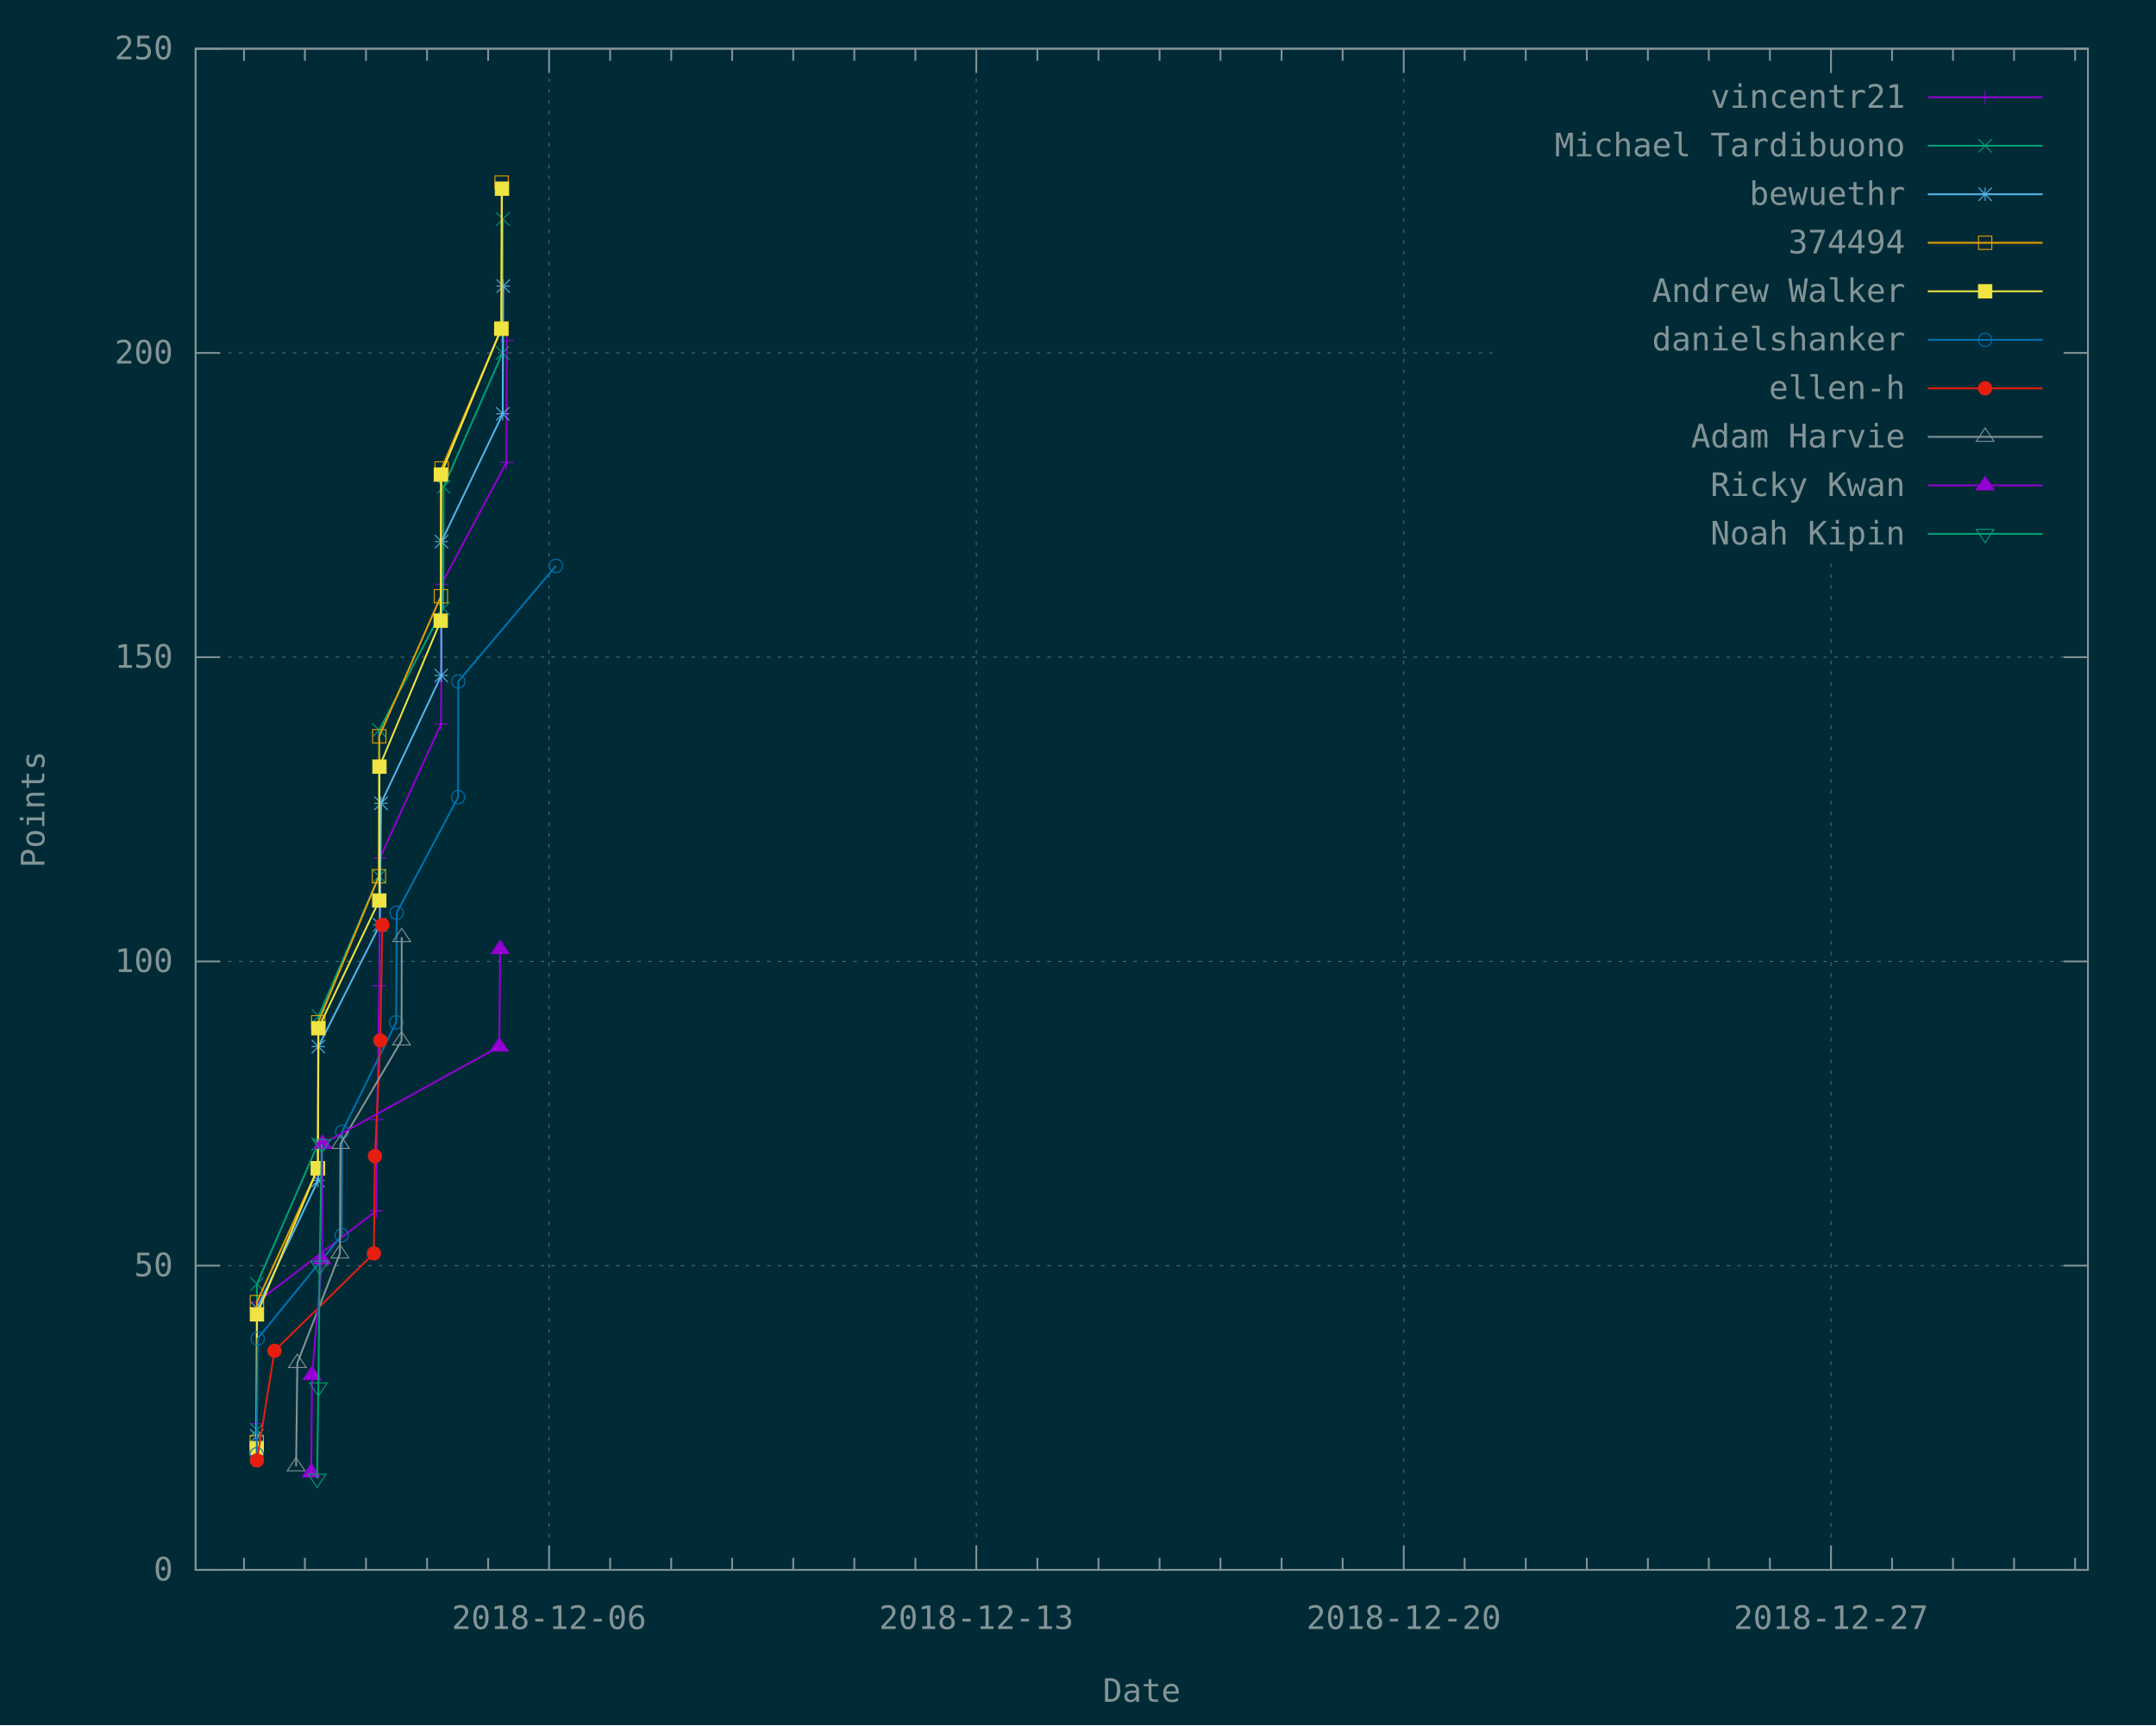
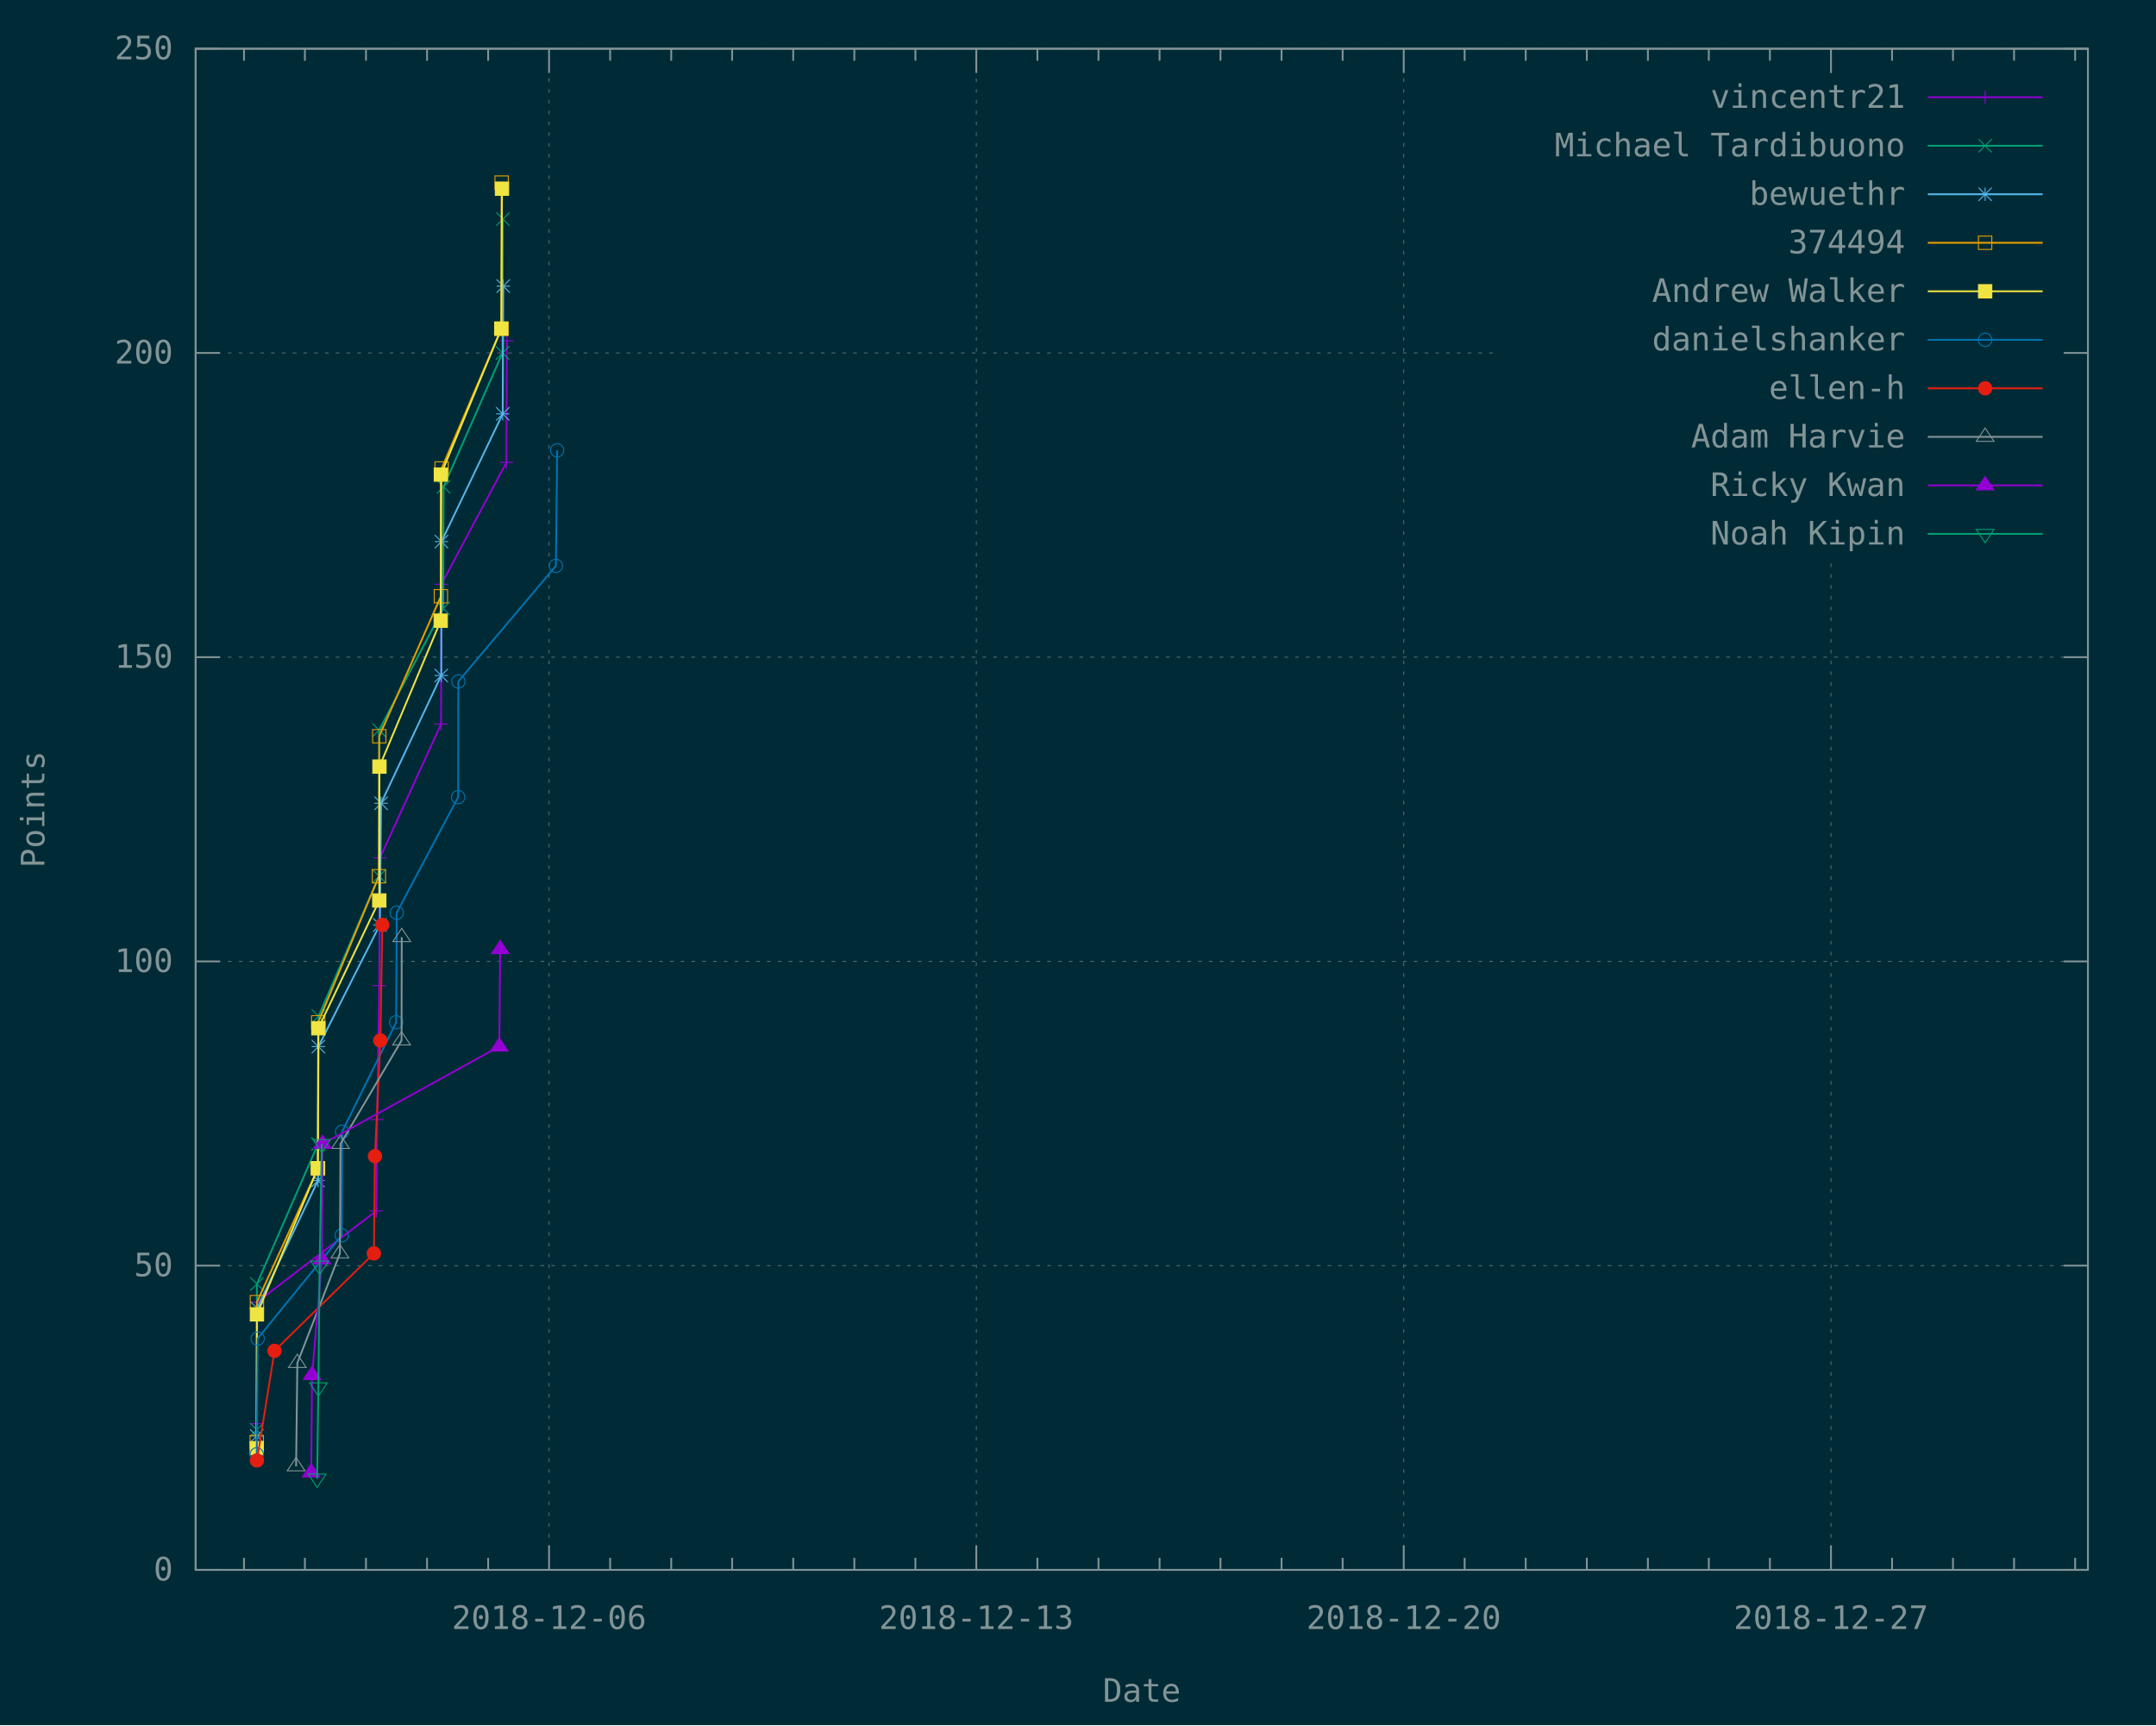
<svg xmlns="http://www.w3.org/2000/svg" xmlns:xlink="http://www.w3.org/1999/xlink" width="1200" height="960" viewBox="0 0 1200 960">
  <g id="gnuplot_canvas">
    <rect x="0" y="0" width="1200" height="960" fill="#002b36" />
    <defs>
      <circle id="gpDot" r="0.5" stroke-width="0.5" />
      <path id="gpPt0" stroke-width="0.148" stroke="currentColor" d="M-1,0 h2 M0,-1 v2" />
      <path id="gpPt1" stroke-width="0.148" stroke="currentColor" d="M-1,-1 L1,1 M1,-1 L-1,1" />
      <path id="gpPt2" stroke-width="0.148" stroke="currentColor" d="M-1,0 L1,0 M0,-1 L0,1 M-1,-1 L1,1 M-1,1 L1,-1" />
      <rect id="gpPt3" stroke-width="0.148" stroke="currentColor" x="-1" y="-1" width="2" height="2" />
      <rect id="gpPt4" stroke-width="0.148" stroke="currentColor" fill="currentColor" x="-1" y="-1" width="2" height="2" />
      <circle id="gpPt5" stroke-width="0.148" stroke="currentColor" cx="0" cy="0" r="1" />
      <use xlink:href="#gpPt5" id="gpPt6" fill="currentColor" stroke="none" />
      <path id="gpPt7" stroke-width="0.148" stroke="currentColor" d="M0,-1.33 L-1.33,0.67 L1.33,0.67 z" />
      <use xlink:href="#gpPt7" id="gpPt8" fill="currentColor" stroke="none" />
      <use xlink:href="#gpPt7" id="gpPt9" stroke="currentColor" transform="rotate(180)" />
      <use xlink:href="#gpPt9" id="gpPt10" fill="currentColor" stroke="none" />
      <use xlink:href="#gpPt3" id="gpPt11" stroke="currentColor" transform="rotate(45)" />
      <use xlink:href="#gpPt11" id="gpPt12" fill="currentColor" stroke="none" />
      <path id="gpPt13" stroke-width="0.148" stroke="currentColor" d="M0,1.330 L1.265,0.411 L0.782,-1.067 L-0.782,-1.076 L-1.265,0.411 z" />
      <use xlink:href="#gpPt13" id="gpPt14" fill="currentColor" stroke="none" />
      <filter id="textbox" filterUnits="objectBoundingBox" x="0" y="0" height="1" width="1">
        <feFlood flood-color="#002B36" flood-opacity="1" result="bgnd" />
        <feComposite in="SourceGraphic" in2="bgnd" operator="atop" />
      </filter>
      <filter id="greybox" filterUnits="objectBoundingBox" x="0" y="0" height="1" width="1">
        <feFlood flood-color="lightgrey" flood-opacity="1" result="grey" />
        <feComposite in="SourceGraphic" in2="grey" operator="atop" />
      </filter>
    </defs>
    <g fill="none" color="#002B36" stroke="currentColor" stroke-width="1.00" stroke-linecap="butt" stroke-linejoin="miter">
</g>
    <g fill="none" color="black" stroke="currentColor" stroke-width="1.00" stroke-linecap="butt" stroke-linejoin="miter">
</g>
    <g fill="none" color="black" stroke="rgb(131, 148, 150)" stroke-width="0.50" stroke-linecap="butt" stroke-linejoin="miter">
</g>
    <g fill="none" color="gray" stroke="currentColor" stroke-width="0.50" stroke-linecap="butt" stroke-linejoin="miter">
      <path stroke="rgb( 88, 110, 117)" stroke-dasharray="2,4" class="gridline" d="M108.9,873.6 L1162.1,873.6  " />
    </g>
    <g fill="none" color="gray" stroke="rgb( 88, 110, 117)" stroke-width="1.00" stroke-linecap="butt" stroke-linejoin="miter">
</g>
    <g fill="none" color="black" stroke="currentColor" stroke-width="1.00" stroke-linecap="butt" stroke-linejoin="miter">
      <path stroke="rgb(131, 148, 150)" d="M108.9,873.6 L122.4,873.6 M1162.1,873.6 L1148.6,873.6  " />
      <g transform="translate(96.3,879.5)" stroke="none" fill="rgb(131,148,150)" font-family="Inconsolata" font-size="18.00" text-anchor="end">
        <text>
          <tspan font-family="Inconsolata"> 0</tspan>
        </text>
      </g>
    </g>
    <g fill="none" color="black" stroke="currentColor" stroke-width="1.00" stroke-linecap="butt" stroke-linejoin="miter">
</g>
    <g fill="none" color="black" stroke="rgb(131, 148, 150)" stroke-width="0.50" stroke-linecap="butt" stroke-linejoin="miter">
</g>
    <g fill="none" color="gray" stroke="currentColor" stroke-width="0.50" stroke-linecap="butt" stroke-linejoin="miter">
      <path stroke="rgb( 88, 110, 117)" stroke-dasharray="2,4" class="gridline" d="M108.9,704.3 L1162.1,704.3  " />
    </g>
    <g fill="none" color="gray" stroke="rgb( 88, 110, 117)" stroke-width="1.00" stroke-linecap="butt" stroke-linejoin="miter">
</g>
    <g fill="none" color="black" stroke="currentColor" stroke-width="1.00" stroke-linecap="butt" stroke-linejoin="miter">
      <path stroke="rgb(131, 148, 150)" d="M108.9,704.3 L122.4,704.3 M1162.1,704.3 L1148.6,704.3  " />
      <g transform="translate(96.3,710.2)" stroke="none" fill="rgb(131,148,150)" font-family="Inconsolata" font-size="18.00" text-anchor="end">
        <text>
          <tspan font-family="Inconsolata"> 50</tspan>
        </text>
      </g>
    </g>
    <g fill="none" color="black" stroke="currentColor" stroke-width="1.00" stroke-linecap="butt" stroke-linejoin="miter">
</g>
    <g fill="none" color="black" stroke="rgb(131, 148, 150)" stroke-width="0.50" stroke-linecap="butt" stroke-linejoin="miter">
</g>
    <g fill="none" color="gray" stroke="currentColor" stroke-width="0.50" stroke-linecap="butt" stroke-linejoin="miter">
      <path stroke="rgb( 88, 110, 117)" stroke-dasharray="2,4" class="gridline" d="M108.9,535.0 L1162.1,535.0  " />
    </g>
    <g fill="none" color="gray" stroke="rgb( 88, 110, 117)" stroke-width="1.00" stroke-linecap="butt" stroke-linejoin="miter">
</g>
    <g fill="none" color="black" stroke="currentColor" stroke-width="1.00" stroke-linecap="butt" stroke-linejoin="miter">
      <path stroke="rgb(131, 148, 150)" d="M108.9,535.0 L122.4,535.0 M1162.1,535.0 L1148.6,535.0  " />
      <g transform="translate(96.3,540.9)" stroke="none" fill="rgb(131,148,150)" font-family="Inconsolata" font-size="18.00" text-anchor="end">
        <text>
          <tspan font-family="Inconsolata"> 100</tspan>
        </text>
      </g>
    </g>
    <g fill="none" color="black" stroke="currentColor" stroke-width="1.00" stroke-linecap="butt" stroke-linejoin="miter">
</g>
    <g fill="none" color="black" stroke="rgb(131, 148, 150)" stroke-width="0.50" stroke-linecap="butt" stroke-linejoin="miter">
</g>
    <g fill="none" color="gray" stroke="currentColor" stroke-width="0.50" stroke-linecap="butt" stroke-linejoin="miter">
      <path stroke="rgb( 88, 110, 117)" stroke-dasharray="2,4" class="gridline" d="M108.9,365.7 L1162.1,365.7  " />
    </g>
    <g fill="none" color="gray" stroke="rgb( 88, 110, 117)" stroke-width="1.00" stroke-linecap="butt" stroke-linejoin="miter">
</g>
    <g fill="none" color="black" stroke="currentColor" stroke-width="1.00" stroke-linecap="butt" stroke-linejoin="miter">
      <path stroke="rgb(131, 148, 150)" d="M108.9,365.7 L122.4,365.7 M1162.1,365.7 L1148.6,365.7  " />
      <g transform="translate(96.3,371.6)" stroke="none" fill="rgb(131,148,150)" font-family="Inconsolata" font-size="18.00" text-anchor="end">
        <text>
          <tspan font-family="Inconsolata"> 150</tspan>
        </text>
      </g>
    </g>
    <g fill="none" color="black" stroke="currentColor" stroke-width="1.00" stroke-linecap="butt" stroke-linejoin="miter">
</g>
    <g fill="none" color="black" stroke="rgb(131, 148, 150)" stroke-width="0.50" stroke-linecap="butt" stroke-linejoin="miter">
</g>
    <g fill="none" color="gray" stroke="currentColor" stroke-width="0.50" stroke-linecap="butt" stroke-linejoin="miter">
      <path stroke="rgb( 88, 110, 117)" stroke-dasharray="2,4" class="gridline" d="M108.9,196.4 L833.6,196.4 M1149.5,196.4 L1162.1,196.4  " />
    </g>
    <g fill="none" color="gray" stroke="rgb( 88, 110, 117)" stroke-width="1.00" stroke-linecap="butt" stroke-linejoin="miter">
</g>
    <g fill="none" color="black" stroke="currentColor" stroke-width="1.00" stroke-linecap="butt" stroke-linejoin="miter">
      <path stroke="rgb(131, 148, 150)" d="M108.9,196.4 L122.4,196.4 M1162.1,196.4 L1148.6,196.4  " />
      <g transform="translate(96.3,202.3)" stroke="none" fill="rgb(131,148,150)" font-family="Inconsolata" font-size="18.00" text-anchor="end">
        <text>
          <tspan font-family="Inconsolata"> 200</tspan>
        </text>
      </g>
    </g>
    <g fill="none" color="black" stroke="currentColor" stroke-width="1.00" stroke-linecap="butt" stroke-linejoin="miter">
</g>
    <g fill="none" color="black" stroke="rgb(131, 148, 150)" stroke-width="0.50" stroke-linecap="butt" stroke-linejoin="miter">
</g>
    <g fill="none" color="gray" stroke="currentColor" stroke-width="0.50" stroke-linecap="butt" stroke-linejoin="miter">
      <path stroke="rgb( 88, 110, 117)" stroke-dasharray="2,4" class="gridline" d="M108.9,27.1 L1162.1,27.1  " />
    </g>
    <g fill="none" color="gray" stroke="rgb( 88, 110, 117)" stroke-width="1.00" stroke-linecap="butt" stroke-linejoin="miter">
</g>
    <g fill="none" color="black" stroke="currentColor" stroke-width="1.00" stroke-linecap="butt" stroke-linejoin="miter">
      <path stroke="rgb(131, 148, 150)" d="M108.9,27.1 L122.4,27.1 M1162.1,27.1 L1148.6,27.1  " />
      <g transform="translate(96.3,33.0)" stroke="none" fill="rgb(131,148,150)" font-family="Inconsolata" font-size="18.00" text-anchor="end">
        <text>
          <tspan font-family="Inconsolata"> 250</tspan>
        </text>
      </g>
    </g>
    <g fill="none" color="black" stroke="currentColor" stroke-width="1.00" stroke-linecap="butt" stroke-linejoin="miter">
      <path stroke="rgb(131, 148, 150)" d="M135.8,873.6 L135.8,866.9 M135.8,27.1 L135.8,33.8 M169.7,873.6 L169.7,866.9 M169.7,27.1 L169.7,33.8   M203.7,873.6 L203.7,866.9 M203.7,27.1 L203.7,33.8 M237.7,873.6 L237.7,866.9 M237.7,27.1 L237.7,33.8   M271.7,873.6 L271.7,866.9 M271.7,27.1 L271.7,33.8  " />
    </g>
    <g fill="none" color="black" stroke="rgb(131, 148, 150)" stroke-width="0.50" stroke-linecap="butt" stroke-linejoin="miter">
</g>
    <g fill="none" color="gray" stroke="currentColor" stroke-width="0.50" stroke-linecap="butt" stroke-linejoin="miter">
      <path stroke="rgb( 88, 110, 117)" stroke-dasharray="2,4" class="gridline" d="M305.6,873.6 L305.6,27.1  " />
    </g>
    <g fill="none" color="gray" stroke="rgb( 88, 110, 117)" stroke-width="1.00" stroke-linecap="butt" stroke-linejoin="miter">
</g>
    <g fill="none" color="black" stroke="currentColor" stroke-width="1.00" stroke-linecap="butt" stroke-linejoin="miter">
      <path stroke="rgb(131, 148, 150)" d="M305.6,873.6 L305.6,860.1 M305.6,27.1 L305.6,40.6  " />
      <g transform="translate(305.6,906.5)" stroke="none" fill="rgb(131,148,150)" font-family="Inconsolata" font-size="18.00" text-anchor="middle">
        <text>
          <tspan font-family="Inconsolata">2018-12-06</tspan>
        </text>
      </g>
    </g>
    <g fill="none" color="black" stroke="currentColor" stroke-width="1.00" stroke-linecap="butt" stroke-linejoin="miter">
      <path stroke="rgb(131, 148, 150)" d="M339.6,873.6 L339.6,866.9 M339.6,27.1 L339.6,33.8 M373.6,873.6 L373.6,866.9 M373.6,27.1 L373.6,33.8   M407.5,873.6 L407.5,866.9 M407.5,27.1 L407.5,33.8 M441.5,873.6 L441.5,866.9 M441.5,27.1 L441.5,33.8   M475.5,873.6 L475.5,866.9 M475.5,27.1 L475.5,33.8 M509.5,873.6 L509.5,866.9 M509.5,27.1 L509.5,33.8    " />
    </g>
    <g fill="none" color="black" stroke="rgb(131, 148, 150)" stroke-width="0.50" stroke-linecap="butt" stroke-linejoin="miter">
</g>
    <g fill="none" color="gray" stroke="currentColor" stroke-width="0.50" stroke-linecap="butt" stroke-linejoin="miter">
      <path stroke="rgb( 88, 110, 117)" stroke-dasharray="2,4" class="gridline" d="M543.4,873.6 L543.4,27.1  " />
    </g>
    <g fill="none" color="gray" stroke="rgb( 88, 110, 117)" stroke-width="1.00" stroke-linecap="butt" stroke-linejoin="miter">
</g>
    <g fill="none" color="black" stroke="currentColor" stroke-width="1.00" stroke-linecap="butt" stroke-linejoin="miter">
      <path stroke="rgb(131, 148, 150)" d="M543.4,873.6 L543.4,860.1 M543.4,27.1 L543.4,40.6  " />
      <g transform="translate(543.4,906.5)" stroke="none" fill="rgb(131,148,150)" font-family="Inconsolata" font-size="18.00" text-anchor="middle">
        <text>
          <tspan font-family="Inconsolata">2018-12-13</tspan>
        </text>
      </g>
    </g>
    <g fill="none" color="black" stroke="currentColor" stroke-width="1.00" stroke-linecap="butt" stroke-linejoin="miter">
      <path stroke="rgb(131, 148, 150)" d="M577.4,873.6 L577.4,866.9 M577.4,27.1 L577.4,33.8 M611.4,873.6 L611.4,866.9 M611.4,27.1 L611.4,33.8   M645.4,873.6 L645.4,866.9 M645.4,27.1 L645.4,33.8 M679.3,873.6 L679.3,866.9 M679.3,27.1 L679.3,33.8   M713.3,873.6 L713.3,866.9 M713.3,27.1 L713.3,33.8 M747.3,873.6 L747.3,866.9 M747.3,27.1 L747.3,33.8    " />
    </g>
    <g fill="none" color="black" stroke="rgb(131, 148, 150)" stroke-width="0.50" stroke-linecap="butt" stroke-linejoin="miter">
</g>
    <g fill="none" color="gray" stroke="currentColor" stroke-width="0.50" stroke-linecap="butt" stroke-linejoin="miter">
      <path stroke="rgb( 88, 110, 117)" stroke-dasharray="2,4" class="gridline" d="M781.3,873.6 L781.3,27.1  " />
    </g>
    <g fill="none" color="gray" stroke="rgb( 88, 110, 117)" stroke-width="1.00" stroke-linecap="butt" stroke-linejoin="miter">
</g>
    <g fill="none" color="black" stroke="currentColor" stroke-width="1.00" stroke-linecap="butt" stroke-linejoin="miter">
      <path stroke="rgb(131, 148, 150)" d="M781.3,873.6 L781.3,860.1 M781.3,27.1 L781.3,40.6  " />
      <g transform="translate(781.3,906.5)" stroke="none" fill="rgb(131,148,150)" font-family="Inconsolata" font-size="18.00" text-anchor="middle">
        <text>
          <tspan font-family="Inconsolata">2018-12-20</tspan>
        </text>
      </g>
    </g>
    <g fill="none" color="black" stroke="currentColor" stroke-width="1.00" stroke-linecap="butt" stroke-linejoin="miter">
      <path stroke="rgb(131, 148, 150)" d="M815.2,873.6 L815.2,866.9 M815.2,27.1 L815.2,33.8 M849.2,873.6 L849.2,866.9 M849.2,27.1 L849.2,33.8   M883.2,873.6 L883.2,866.9 M883.2,27.1 L883.2,33.8 M917.2,873.6 L917.2,866.9 M917.2,27.1 L917.2,33.8   M951.1,873.6 L951.1,866.9 M951.1,27.1 L951.1,33.8 M985.1,873.6 L985.1,866.9 M985.1,27.1 L985.1,33.8    " />
    </g>
    <g fill="none" color="black" stroke="rgb(131, 148, 150)" stroke-width="0.50" stroke-linecap="butt" stroke-linejoin="miter">
</g>
    <g fill="none" color="gray" stroke="currentColor" stroke-width="0.50" stroke-linecap="butt" stroke-linejoin="miter">
      <path stroke="rgb( 88, 110, 117)" stroke-dasharray="2,4" class="gridline" d="M1019.1,873.6 L1019.1,310.6 M1019.1,40.6 L1019.1,27.1  " />
    </g>
    <g fill="none" color="gray" stroke="rgb( 88, 110, 117)" stroke-width="1.00" stroke-linecap="butt" stroke-linejoin="miter">
</g>
    <g fill="none" color="black" stroke="currentColor" stroke-width="1.00" stroke-linecap="butt" stroke-linejoin="miter">
      <path stroke="rgb(131, 148, 150)" d="M1019.1,873.6 L1019.1,860.1 M1019.1,27.1 L1019.1,40.6  " />
      <g transform="translate(1019.1,906.5)" stroke="none" fill="rgb(131,148,150)" font-family="Inconsolata" font-size="18.00" text-anchor="middle">
        <text>
          <tspan font-family="Inconsolata">2018-12-27</tspan>
        </text>
      </g>
    </g>
    <g fill="none" color="black" stroke="currentColor" stroke-width="1.00" stroke-linecap="butt" stroke-linejoin="miter">
      <path stroke="rgb(131, 148, 150)" d="M1053.1,873.6 L1053.1,866.9 M1053.1,27.1 L1053.1,33.8 M1087.0,873.6 L1087.0,866.9 M1087.0,27.1 L1087.0,33.8   M1121.0,873.6 L1121.0,866.9 M1121.0,27.1 L1121.0,33.8 M1155.0,873.6 L1155.0,866.9 M1155.0,27.1 L1155.0,33.8    " />
    </g>
    <g fill="none" color="black" stroke="currentColor" stroke-width="1.00" stroke-linecap="butt" stroke-linejoin="miter">
      <path stroke="rgb(131, 148, 150)" d="M108.9,27.1 L108.9,873.6 L1162.1,873.6 L1162.1,27.1 L108.9,27.1 Z  " />
    </g>
    <g fill="none" color="black" stroke="currentColor" stroke-width="1.00" stroke-linecap="butt" stroke-linejoin="miter">
      <g transform="translate(24.7,450.4) rotate(270)" stroke="none" fill="rgb(131,148,150)" font-family="Inconsolata" font-size="18.00" text-anchor="middle">
        <text>
          <tspan font-family="Inconsolata">Points</tspan>
        </text>
      </g>
    </g>
    <g fill="none" color="black" stroke="currentColor" stroke-width="1.00" stroke-linecap="butt" stroke-linejoin="miter">
      <g transform="translate(635.5,947.0)" stroke="none" fill="rgb(131,148,150)" font-family="Inconsolata" font-size="18.00" text-anchor="middle">
        <text>
          <tspan font-family="Inconsolata">Date</tspan>
        </text>
      </g>
    </g>
    <g fill="none" color="black" stroke="currentColor" stroke-width="1.00" stroke-linecap="butt" stroke-linejoin="miter">
</g>
    <g id="gnuplot_plot_1">
      <g fill="none" color="black" stroke="currentColor" stroke-width="1.00" stroke-linecap="butt" stroke-linejoin="miter">
        <g transform="translate(1060.4,60.0)" stroke="none" fill="rgb(131,148,150)" font-family="Inconsolata" font-size="18.00" text-anchor="end">
          <text>
            <tspan font-family="Inconsolata">vincentr21</tspan>
          </text>
        </g>
      </g>
      <g fill="none" color="black" stroke="currentColor" stroke-width="1.00" stroke-linecap="butt" stroke-linejoin="miter">
        <path stroke="rgb(148,   0, 211)" d="M1073.0,54.1 L1136.9,54.1 M142.9,792.3 L143.1,724.6 L209.5,673.8 L209.9,623.0 L211.1,548.5 L211.5,477.4   L245.5,402.9 L245.7,325.1 L281.9,257.3 L282.1,189.6  " />
        <use xlink:href="#gpPt0" transform="translate(142.9,792.3) scale(3.71)" color="rgb(148,   0, 211)" />
        <use xlink:href="#gpPt0" transform="translate(143.1,724.6) scale(3.71)" color="rgb(148,   0, 211)" />
        <use xlink:href="#gpPt0" transform="translate(209.5,673.8) scale(3.71)" color="rgb(148,   0, 211)" />
        <use xlink:href="#gpPt0" transform="translate(209.9,623.0) scale(3.71)" color="rgb(148,   0, 211)" />
        <use xlink:href="#gpPt0" transform="translate(211.1,548.5) scale(3.71)" color="rgb(148,   0, 211)" />
        <use xlink:href="#gpPt0" transform="translate(211.5,477.4) scale(3.71)" color="rgb(148,   0, 211)" />
        <use xlink:href="#gpPt0" transform="translate(245.5,402.9) scale(3.71)" color="rgb(148,   0, 211)" />
        <use xlink:href="#gpPt0" transform="translate(245.7,325.1) scale(3.71)" color="rgb(148,   0, 211)" />
        <use xlink:href="#gpPt0" transform="translate(281.9,257.3) scale(3.71)" color="rgb(148,   0, 211)" />
        <use xlink:href="#gpPt0" transform="translate(282.1,189.6) scale(3.71)" color="rgb(148,   0, 211)" />
        <use xlink:href="#gpPt0" transform="translate(1104.9,54.1) scale(3.71)" color="rgb(148,   0, 211)" />
      </g>
    </g>
    <g id="gnuplot_plot_2">
      <g fill="none" color="black" stroke="currentColor" stroke-width="1.00" stroke-linecap="butt" stroke-linejoin="miter">
        <g transform="translate(1060.4,87.0)" stroke="none" fill="rgb(131,148,150)" font-family="Inconsolata" font-size="18.00" text-anchor="end">
          <text>
            <tspan font-family="Inconsolata">Michael Tardibuono</tspan>
          </text>
        </g>
      </g>
      <g fill="none" color="black" stroke="currentColor" stroke-width="1.00" stroke-linecap="butt" stroke-linejoin="miter">
        <path stroke="rgb(  0, 158, 115)" d="M1073.0,81.1 L1136.9,81.1 M142.9,795.7 L143.0,714.5 L177.0,636.6 L177.3,565.5 L211.0,487.6 L211.0,406.3   L246.7,338.6 L246.9,270.9 L279.7,196.4 L279.9,121.9  " />
        <use xlink:href="#gpPt1" transform="translate(142.9,795.7) scale(3.71)" color="rgb(  0, 158, 115)" />
        <use xlink:href="#gpPt1" transform="translate(143.0,714.5) scale(3.71)" color="rgb(  0, 158, 115)" />
        <use xlink:href="#gpPt1" transform="translate(177.0,636.6) scale(3.71)" color="rgb(  0, 158, 115)" />
        <use xlink:href="#gpPt1" transform="translate(177.3,565.5) scale(3.71)" color="rgb(  0, 158, 115)" />
        <use xlink:href="#gpPt1" transform="translate(211.0,487.6) scale(3.71)" color="rgb(  0, 158, 115)" />
        <use xlink:href="#gpPt1" transform="translate(211.0,406.3) scale(3.71)" color="rgb(  0, 158, 115)" />
        <use xlink:href="#gpPt1" transform="translate(246.7,338.6) scale(3.71)" color="rgb(  0, 158, 115)" />
        <use xlink:href="#gpPt1" transform="translate(246.9,270.9) scale(3.71)" color="rgb(  0, 158, 115)" />
        <use xlink:href="#gpPt1" transform="translate(279.7,196.4) scale(3.71)" color="rgb(  0, 158, 115)" />
        <use xlink:href="#gpPt1" transform="translate(279.9,121.9) scale(3.71)" color="rgb(  0, 158, 115)" />
        <use xlink:href="#gpPt1" transform="translate(1104.9,81.1) scale(3.71)" color="rgb(  0, 158, 115)" />
      </g>
    </g>
    <g id="gnuplot_plot_3">
      <g fill="none" color="black" stroke="currentColor" stroke-width="1.00" stroke-linecap="butt" stroke-linejoin="miter">
        <g transform="translate(1060.4,114.0)" stroke="none" fill="rgb(131,148,150)" font-family="Inconsolata" font-size="18.00" text-anchor="end">
          <text>
            <tspan font-family="Inconsolata">bewuethr</tspan>
          </text>
        </g>
      </g>
      <g fill="none" color="black" stroke="currentColor" stroke-width="1.00" stroke-linecap="butt" stroke-linejoin="miter">
        <path stroke="rgb( 86, 180, 233)" d="M1073.0,108.1 L1136.9,108.1 M142.9,799.1 L143.1,728.0 L177.0,656.9 L177.2,582.4 L211.4,514.7 L212.1,447.0   L245.6,375.9 L245.7,301.4 L279.8,230.3 L280.1,159.2  " />
        <use xlink:href="#gpPt2" transform="translate(142.9,799.1) scale(3.71)" color="rgb( 86, 180, 233)" />
        <use xlink:href="#gpPt2" transform="translate(143.1,728.0) scale(3.71)" color="rgb( 86, 180, 233)" />
        <use xlink:href="#gpPt2" transform="translate(177.0,656.9) scale(3.71)" color="rgb( 86, 180, 233)" />
        <use xlink:href="#gpPt2" transform="translate(177.2,582.4) scale(3.71)" color="rgb( 86, 180, 233)" />
        <use xlink:href="#gpPt2" transform="translate(211.4,514.7) scale(3.71)" color="rgb( 86, 180, 233)" />
        <use xlink:href="#gpPt2" transform="translate(212.1,447.0) scale(3.71)" color="rgb( 86, 180, 233)" />
        <use xlink:href="#gpPt2" transform="translate(245.6,375.9) scale(3.71)" color="rgb( 86, 180, 233)" />
        <use xlink:href="#gpPt2" transform="translate(245.7,301.4) scale(3.71)" color="rgb( 86, 180, 233)" />
        <use xlink:href="#gpPt2" transform="translate(279.8,230.3) scale(3.71)" color="rgb( 86, 180, 233)" />
        <use xlink:href="#gpPt2" transform="translate(280.1,159.2) scale(3.71)" color="rgb( 86, 180, 233)" />
        <use xlink:href="#gpPt2" transform="translate(1104.9,108.1) scale(3.71)" color="rgb( 86, 180, 233)" />
      </g>
    </g>
    <g id="gnuplot_plot_4">
      <g fill="none" color="black" stroke="currentColor" stroke-width="1.00" stroke-linecap="butt" stroke-linejoin="miter">
        <g transform="translate(1060.4,141.0)" stroke="none" fill="rgb(131,148,150)" font-family="Inconsolata" font-size="18.00" text-anchor="end">
          <text>
            <tspan font-family="Inconsolata">374494</tspan>
          </text>
        </g>
      </g>
      <g fill="none" color="black" stroke="currentColor" stroke-width="1.00" stroke-linecap="butt" stroke-linejoin="miter">
        <path stroke="rgb(230, 159,   0)" d="M1073.0,135.1 L1136.9,135.1 M142.9,802.5 L143.0,724.6 L177.0,650.1 L177.1,568.9 L210.9,487.6 L211.1,409.7   L245.4,331.8 L245.8,260.7 L279.1,182.9 L279.2,101.6  " />
        <use xlink:href="#gpPt3" transform="translate(142.9,802.5) scale(3.71)" color="rgb(230, 159,   0)" />
        <use xlink:href="#gpPt3" transform="translate(143.0,724.6) scale(3.71)" color="rgb(230, 159,   0)" />
        <use xlink:href="#gpPt3" transform="translate(177.0,650.1) scale(3.71)" color="rgb(230, 159,   0)" />
        <use xlink:href="#gpPt3" transform="translate(177.1,568.9) scale(3.71)" color="rgb(230, 159,   0)" />
        <use xlink:href="#gpPt3" transform="translate(210.9,487.6) scale(3.71)" color="rgb(230, 159,   0)" />
        <use xlink:href="#gpPt3" transform="translate(211.1,409.7) scale(3.71)" color="rgb(230, 159,   0)" />
        <use xlink:href="#gpPt3" transform="translate(245.4,331.8) scale(3.71)" color="rgb(230, 159,   0)" />
        <use xlink:href="#gpPt3" transform="translate(245.8,260.7) scale(3.71)" color="rgb(230, 159,   0)" />
        <use xlink:href="#gpPt3" transform="translate(279.1,182.9) scale(3.71)" color="rgb(230, 159,   0)" />
        <use xlink:href="#gpPt3" transform="translate(279.2,101.6) scale(3.71)" color="rgb(230, 159,   0)" />
        <use xlink:href="#gpPt3" transform="translate(1104.9,135.1) scale(3.71)" color="rgb(230, 159,   0)" />
      </g>
    </g>
    <g id="gnuplot_plot_5">
      <g fill="none" color="black" stroke="currentColor" stroke-width="1.00" stroke-linecap="butt" stroke-linejoin="miter">
        <g transform="translate(1060.4,168.0)" stroke="none" fill="rgb(131,148,150)" font-family="Inconsolata" font-size="18.00" text-anchor="end">
          <text>
            <tspan font-family="Inconsolata">Andrew Walker</tspan>
          </text>
        </g>
      </g>
      <g fill="none" color="black" stroke="currentColor" stroke-width="1.00" stroke-linecap="butt" stroke-linejoin="miter">
        <path stroke="rgb(240, 228,  66)" d="M1073.0,162.1 L1136.9,162.1 M142.9,805.9 L143.0,731.4 L176.9,650.1 L177.2,572.2 L211.1,501.1 L211.2,426.6   L245.3,345.4 L245.4,264.1 L279.0,182.9 L279.4,105.0  " />
        <use xlink:href="#gpPt4" transform="translate(142.9,805.9) scale(3.71)" color="rgb(240, 228,  66)" />
        <use xlink:href="#gpPt4" transform="translate(143.0,731.4) scale(3.71)" color="rgb(240, 228,  66)" />
        <use xlink:href="#gpPt4" transform="translate(176.9,650.1) scale(3.71)" color="rgb(240, 228,  66)" />
        <use xlink:href="#gpPt4" transform="translate(177.2,572.2) scale(3.71)" color="rgb(240, 228,  66)" />
        <use xlink:href="#gpPt4" transform="translate(211.1,501.1) scale(3.71)" color="rgb(240, 228,  66)" />
        <use xlink:href="#gpPt4" transform="translate(211.2,426.6) scale(3.71)" color="rgb(240, 228,  66)" />
        <use xlink:href="#gpPt4" transform="translate(245.3,345.4) scale(3.71)" color="rgb(240, 228,  66)" />
        <use xlink:href="#gpPt4" transform="translate(245.4,264.1) scale(3.71)" color="rgb(240, 228,  66)" />
        <use xlink:href="#gpPt4" transform="translate(279.0,182.9) scale(3.71)" color="rgb(240, 228,  66)" />
        <use xlink:href="#gpPt4" transform="translate(279.4,105.0) scale(3.71)" color="rgb(240, 228,  66)" />
        <use xlink:href="#gpPt4" transform="translate(1104.9,162.1) scale(3.71)" color="rgb(240, 228,  66)" />
      </g>
    </g>
    <g id="gnuplot_plot_6">
      <g fill="none" color="black" stroke="currentColor" stroke-width="1.00" stroke-linecap="butt" stroke-linejoin="miter">
        <g transform="translate(1060.4,195.0)" stroke="none" fill="rgb(131,148,150)" font-family="Inconsolata" font-size="18.00" text-anchor="end">
          <text>
            <tspan font-family="Inconsolata">danielshanker</tspan>
          </text>
        </g>
      </g>
      <g fill="none" color="black" stroke="currentColor" stroke-width="1.00" stroke-linecap="butt" stroke-linejoin="miter">
-         <path stroke="rgb(  0, 114, 178)" d="M1073.0,189.1 L1136.9,189.1 M142.9,809.3 L143.4,744.9 L190.2,687.4 L190.4,629.8 L220.5,568.9 L220.8,507.9   L255.0,443.6 L255.1,379.2 L309.4,314.9  " />
+         <path stroke="rgb(  0, 114, 178)" d="M1073.0,189.1 L1136.9,189.1 M142.9,809.3 L143.4,744.9 L190.2,687.4 L190.4,629.8 L220.5,568.9 L220.8,507.9   L255.0,443.6 L255.1,379.2 L309.4,314.9 L310.1,250.6  " />
        <use xlink:href="#gpPt5" transform="translate(142.9,809.3) scale(3.71)" color="rgb(  0, 114, 178)" />
        <use xlink:href="#gpPt5" transform="translate(143.4,744.9) scale(3.71)" color="rgb(  0, 114, 178)" />
        <use xlink:href="#gpPt5" transform="translate(190.2,687.4) scale(3.71)" color="rgb(  0, 114, 178)" />
        <use xlink:href="#gpPt5" transform="translate(190.4,629.8) scale(3.71)" color="rgb(  0, 114, 178)" />
        <use xlink:href="#gpPt5" transform="translate(220.5,568.9) scale(3.71)" color="rgb(  0, 114, 178)" />
        <use xlink:href="#gpPt5" transform="translate(220.8,507.9) scale(3.71)" color="rgb(  0, 114, 178)" />
        <use xlink:href="#gpPt5" transform="translate(255.0,443.6) scale(3.71)" color="rgb(  0, 114, 178)" />
        <use xlink:href="#gpPt5" transform="translate(255.1,379.2) scale(3.71)" color="rgb(  0, 114, 178)" />
        <use xlink:href="#gpPt5" transform="translate(309.4,314.9) scale(3.71)" color="rgb(  0, 114, 178)" />
+         <use xlink:href="#gpPt5" transform="translate(310.1,250.6) scale(3.71)" color="rgb(  0, 114, 178)" />
        <use xlink:href="#gpPt5" transform="translate(1104.9,189.1) scale(3.71)" color="rgb(  0, 114, 178)" />
      </g>
    </g>
    <g id="gnuplot_plot_7">
      <g fill="none" color="black" stroke="currentColor" stroke-width="1.00" stroke-linecap="butt" stroke-linejoin="miter">
        <g transform="translate(1060.4,222.0)" stroke="none" fill="rgb(131,148,150)" font-family="Inconsolata" font-size="18.00" text-anchor="end">
          <text>
            <tspan font-family="Inconsolata">ellen-h</tspan>
          </text>
        </g>
      </g>
      <g fill="none" color="black" stroke="currentColor" stroke-width="1.00" stroke-linecap="butt" stroke-linejoin="miter">
        <path stroke="rgb(229,  30,  16)" d="M1073.0,216.1 L1136.9,216.1 M143.0,812.7 L152.8,751.7 L208.1,697.5 L208.7,643.4 L211.7,579.0 L212.8,514.7    " />
        <use xlink:href="#gpPt6" transform="translate(143.0,812.7) scale(3.71)" color="rgb(229,  30,  16)" />
        <use xlink:href="#gpPt6" transform="translate(152.8,751.7) scale(3.71)" color="rgb(229,  30,  16)" />
        <use xlink:href="#gpPt6" transform="translate(208.1,697.5) scale(3.71)" color="rgb(229,  30,  16)" />
        <use xlink:href="#gpPt6" transform="translate(208.7,643.4) scale(3.71)" color="rgb(229,  30,  16)" />
        <use xlink:href="#gpPt6" transform="translate(211.7,579.0) scale(3.71)" color="rgb(229,  30,  16)" />
        <use xlink:href="#gpPt6" transform="translate(212.8,514.7) scale(3.71)" color="rgb(229,  30,  16)" />
        <use xlink:href="#gpPt6" transform="translate(1104.9,216.1) scale(3.71)" color="rgb(229,  30,  16)" />
      </g>
    </g>
    <g id="gnuplot_plot_8">
      <g fill="none" color="black" stroke="currentColor" stroke-width="1.00" stroke-linecap="butt" stroke-linejoin="miter">
        <g transform="translate(1060.4,249.0)" stroke="none" fill="rgb(131,148,150)" font-family="Inconsolata" font-size="18.00" text-anchor="end">
          <text>
            <tspan font-family="Inconsolata">Adam Harvie</tspan>
          </text>
        </g>
      </g>
      <g fill="none" color="black" stroke="currentColor" stroke-width="1.00" stroke-linecap="butt" stroke-linejoin="miter">
        <path stroke="rgb(131, 148, 150)" d="M1073.0,243.1 L1136.9,243.1 M164.8,816.0 L165.5,758.5 L189.2,697.5 L189.5,636.6 L223.5,579.0 L223.6,521.5    " />
        <use xlink:href="#gpPt7" transform="translate(164.8,816.0) scale(3.71)" color="rgb(131, 148, 150)" />
        <use xlink:href="#gpPt7" transform="translate(165.5,758.5) scale(3.71)" color="rgb(131, 148, 150)" />
        <use xlink:href="#gpPt7" transform="translate(189.2,697.5) scale(3.71)" color="rgb(131, 148, 150)" />
        <use xlink:href="#gpPt7" transform="translate(189.5,636.6) scale(3.71)" color="rgb(131, 148, 150)" />
        <use xlink:href="#gpPt7" transform="translate(223.5,579.0) scale(3.71)" color="rgb(131, 148, 150)" />
        <use xlink:href="#gpPt7" transform="translate(223.6,521.5) scale(3.71)" color="rgb(131, 148, 150)" />
        <use xlink:href="#gpPt7" transform="translate(1104.9,243.1) scale(3.71)" color="rgb(131, 148, 150)" />
      </g>
    </g>
    <g id="gnuplot_plot_9">
      <g fill="none" color="black" stroke="currentColor" stroke-width="1.00" stroke-linecap="butt" stroke-linejoin="miter">
        <g transform="translate(1060.4,276.0)" stroke="none" fill="rgb(131,148,150)" font-family="Inconsolata" font-size="18.00" text-anchor="end">
          <text>
            <tspan font-family="Inconsolata">Ricky Kwan</tspan>
          </text>
        </g>
      </g>
      <g fill="none" color="black" stroke="currentColor" stroke-width="1.00" stroke-linecap="butt" stroke-linejoin="miter">
        <path stroke="rgb(148,   0, 211)" d="M1073.0,270.1 L1136.9,270.1 M173.2,819.4 L173.7,765.2 L179.2,700.9 L179.5,636.6 L277.9,582.4 L278.4,528.2    " />
        <use xlink:href="#gpPt8" transform="translate(173.2,819.4) scale(3.71)" color="rgb(148,   0, 211)" />
        <use xlink:href="#gpPt8" transform="translate(173.7,765.2) scale(3.71)" color="rgb(148,   0, 211)" />
        <use xlink:href="#gpPt8" transform="translate(179.2,700.9) scale(3.71)" color="rgb(148,   0, 211)" />
        <use xlink:href="#gpPt8" transform="translate(179.5,636.6) scale(3.71)" color="rgb(148,   0, 211)" />
        <use xlink:href="#gpPt8" transform="translate(277.9,582.4) scale(3.71)" color="rgb(148,   0, 211)" />
        <use xlink:href="#gpPt8" transform="translate(278.4,528.2) scale(3.71)" color="rgb(148,   0, 211)" />
        <use xlink:href="#gpPt8" transform="translate(1104.9,270.1) scale(3.71)" color="rgb(148,   0, 211)" />
      </g>
    </g>
    <g id="gnuplot_plot_10">
      <g fill="none" color="black" stroke="currentColor" stroke-width="1.00" stroke-linecap="butt" stroke-linejoin="miter">
        <g transform="translate(1060.4,303.0)" stroke="none" fill="rgb(131,148,150)" font-family="Inconsolata" font-size="18.00" text-anchor="end">
          <text>
            <tspan font-family="Inconsolata">Noah Kipin</tspan>
          </text>
        </g>
      </g>
      <g fill="none" color="black" stroke="currentColor" stroke-width="1.00" stroke-linecap="butt" stroke-linejoin="miter">
        <path stroke="rgb(  0, 158, 115)" d="M1073.0,297.1 L1136.9,297.1 M176.5,822.8 L177.2,772.0 L177.9,704.3 L179.1,636.6  " />
        <use xlink:href="#gpPt9" transform="translate(176.5,822.8) scale(3.71)" color="rgb(  0, 158, 115)" />
        <use xlink:href="#gpPt9" transform="translate(177.2,772.0) scale(3.71)" color="rgb(  0, 158, 115)" />
        <use xlink:href="#gpPt9" transform="translate(177.9,704.3) scale(3.71)" color="rgb(  0, 158, 115)" />
        <use xlink:href="#gpPt9" transform="translate(179.1,636.6) scale(3.71)" color="rgb(  0, 158, 115)" />
        <use xlink:href="#gpPt9" transform="translate(1104.9,297.1) scale(3.71)" color="rgb(  0, 158, 115)" />
      </g>
    </g>
    <g fill="none" color="#002B36" stroke="rgb(  0, 158, 115)" stroke-width="2.00" stroke-linecap="butt" stroke-linejoin="miter">
</g>
    <g fill="none" color="black" stroke="currentColor" stroke-width="2.00" stroke-linecap="butt" stroke-linejoin="miter">
</g>
    <g fill="none" color="black" stroke="black" stroke-width="1.00" stroke-linecap="butt" stroke-linejoin="miter">
</g>
    <g fill="none" color="black" stroke="currentColor" stroke-width="1.00" stroke-linecap="butt" stroke-linejoin="miter">
      <path stroke="rgb(131, 148, 150)" d="M108.9,27.1 L108.9,873.6 L1162.1,873.6 L1162.1,27.1 L108.9,27.1 Z  " />
    </g>
    <g fill="none" color="black" stroke="currentColor" stroke-width="1.00" stroke-linecap="butt" stroke-linejoin="miter">
</g>
  </g>
</svg>
